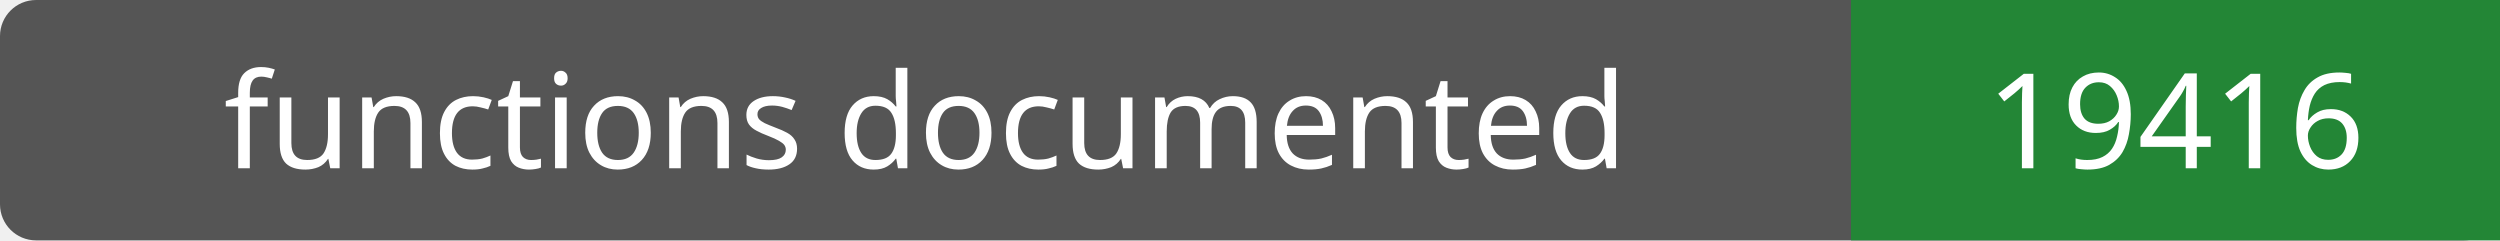
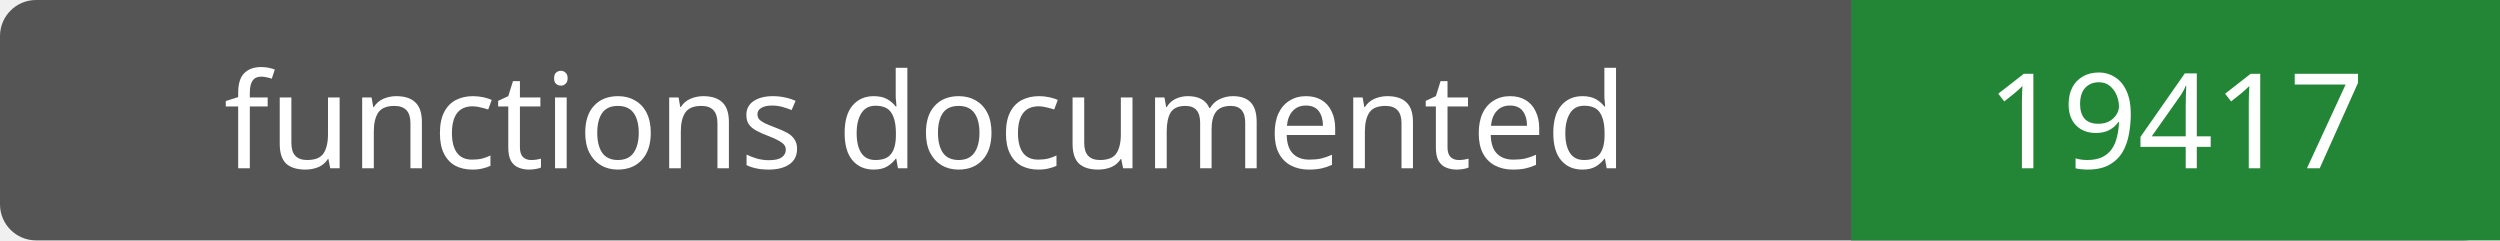
- <svg xmlns="http://www.w3.org/2000/svg" width="208" height="20" role="img" aria-label="functions documented: 19416">
+ <svg xmlns="http://www.w3.org/2000/svg" width="208" height="20" role="img" aria-label="functions documented: 19417">
  <rect width="208" height="20" rx="3" fill="#555" />
  <path fill="#238636" d="M154 0h54v20H154z" />
  <g fill="#fff" text-anchor="middle" font-family="Verdana,sans-serif" font-size="11">
    <text x="77.0" y="14">functions documented</text>
-     <text x="181.0" y="14">19416</text>
+     <text x="181.0" y="14">19417</text>
  </g>
</svg>
